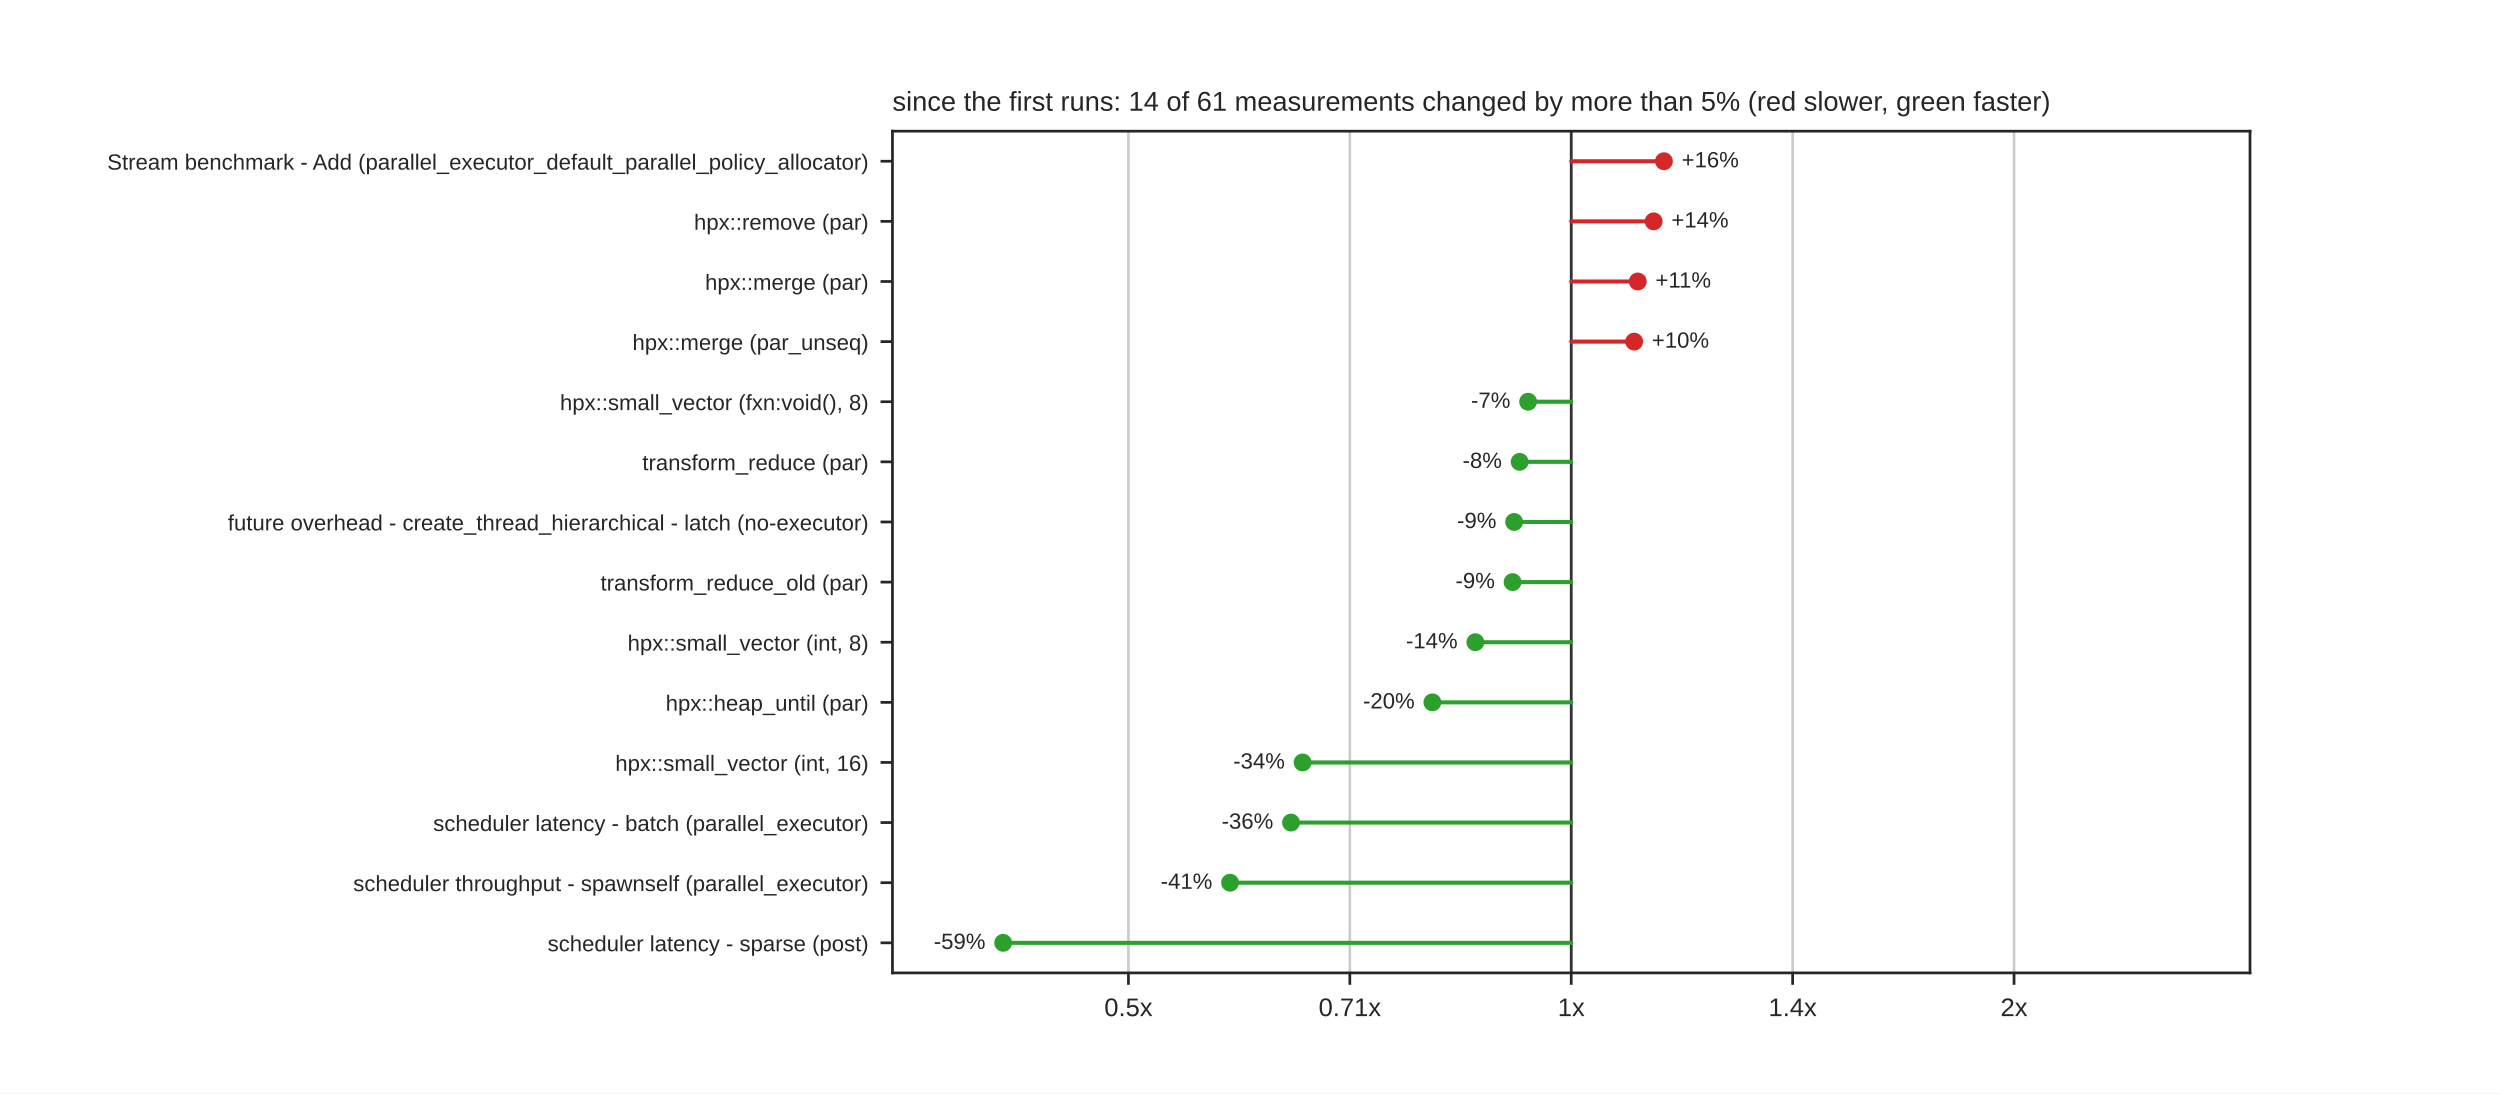
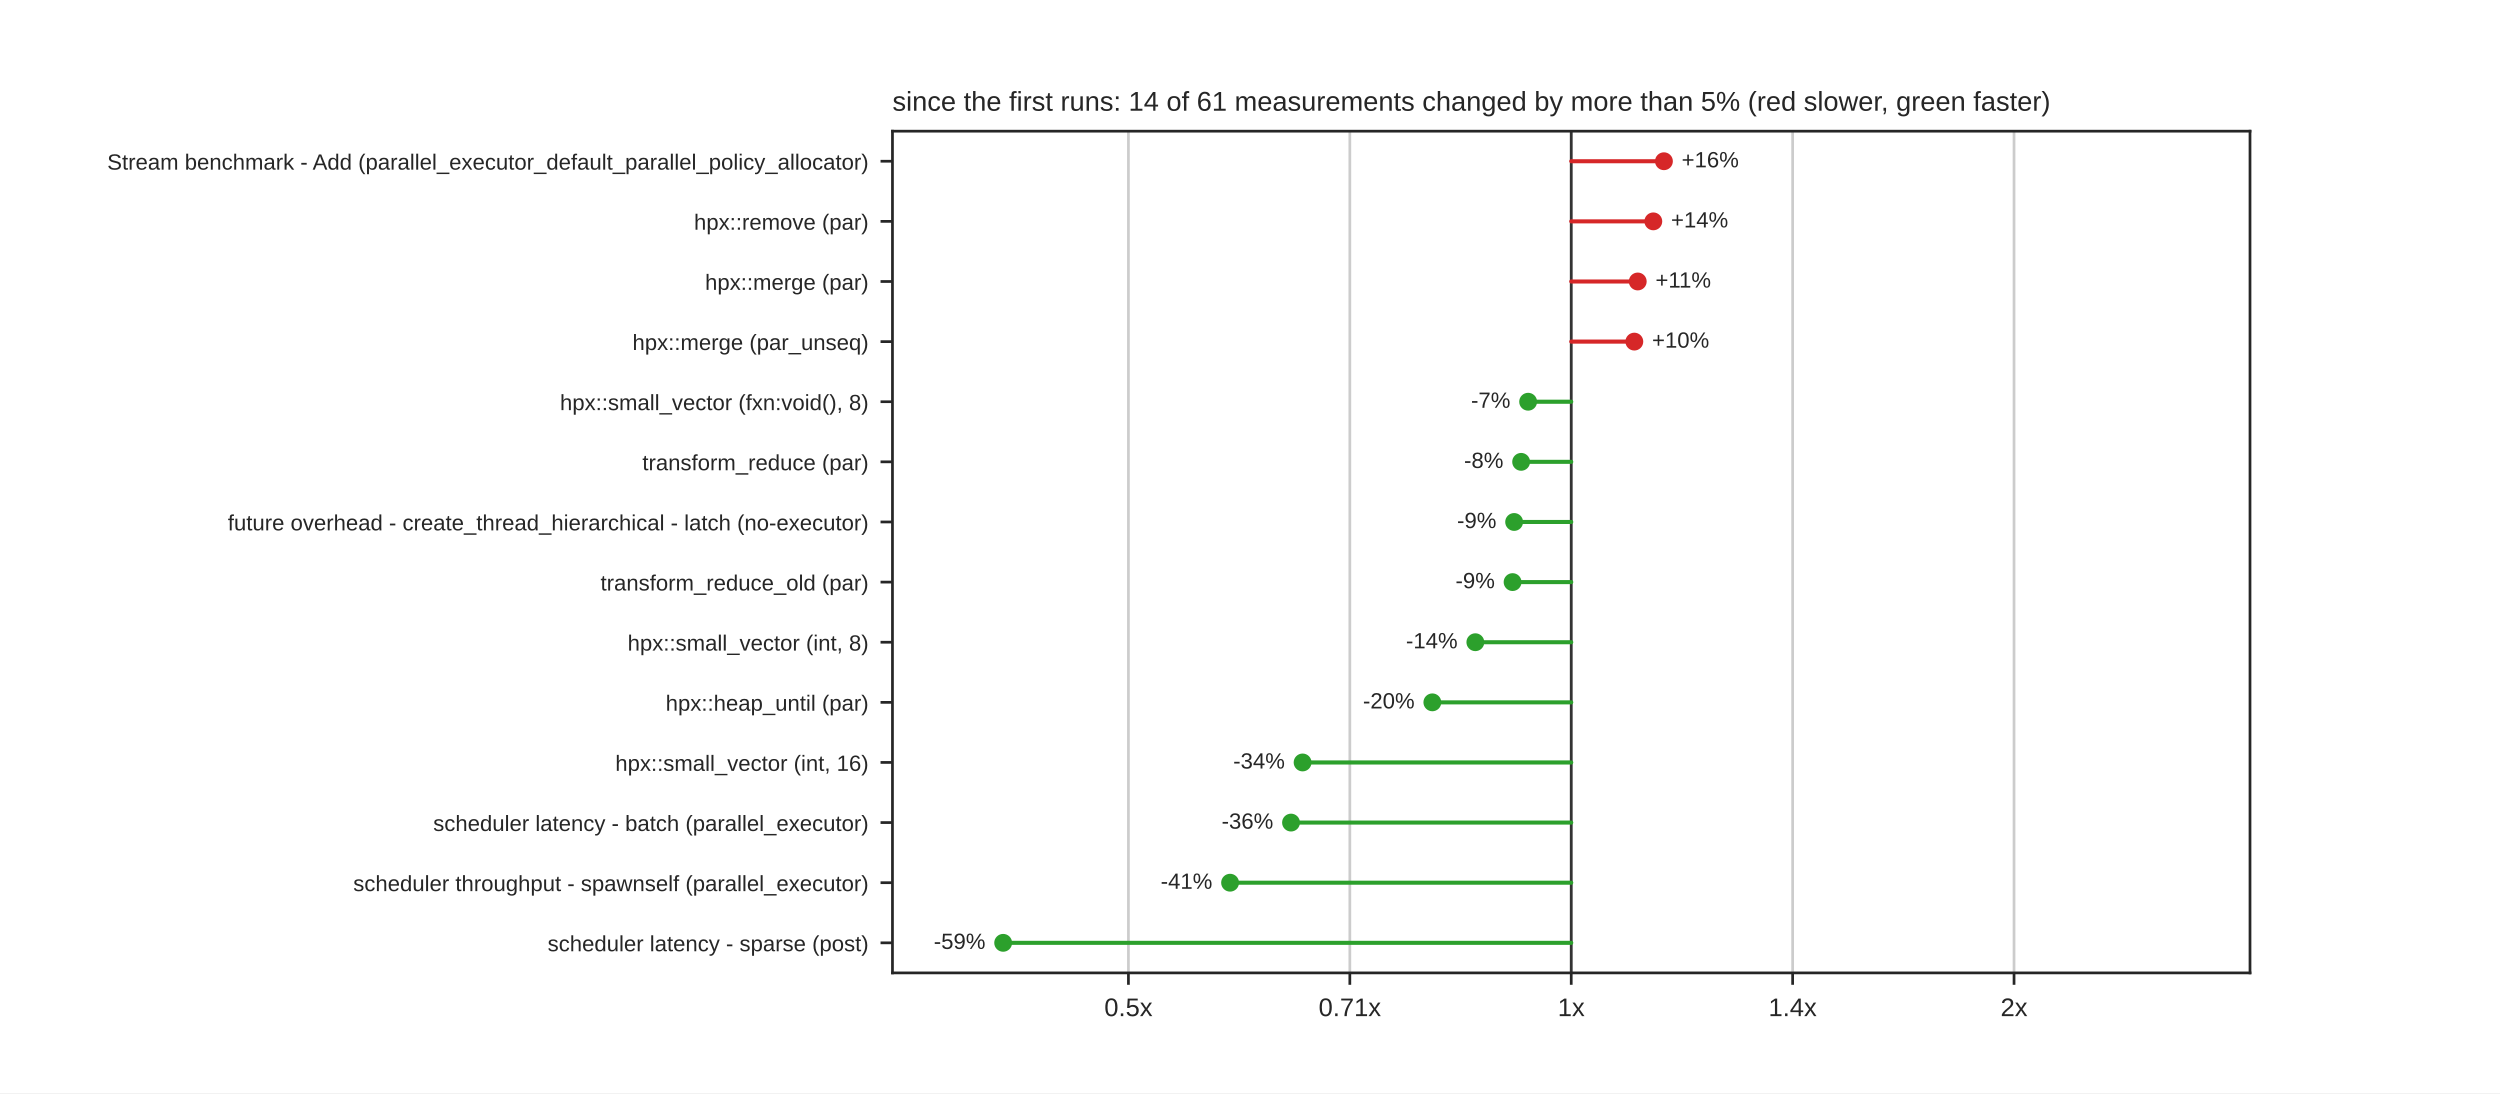
<svg xmlns="http://www.w3.org/2000/svg" xmlns:xlink="http://www.w3.org/1999/xlink" width="734.4pt" height="321.12pt" viewBox="0 0 734.4 321.12" version="1.1">
  <defs>
    <style type="text/css">*{stroke-linejoin: round; stroke-linecap: butt}</style>
  </defs>
  <g id="figure_1">
    <g id="patch_1">
      <path d="M 0 321.12  L 734.4 321.12  L 734.4 0  L 0 0  z " style="fill: #ffffff" />
    </g>
    <g id="axes_1">
      <g id="patch_2">
        <path d="M 262.17 285.797  L 660.96 285.797  L 660.96 38.534  L 262.17 38.534  z " style="fill: #ffffff" />
      </g>
      <g id="matplotlib.axis_1">
        <g id="xtick_1">
          <g id="line2d_1">
            <path d="M 331.487 285.797  L 331.487 38.534  " clip-path="url(#p0b7bfa4546)" style="fill: none; stroke: #cccccc; stroke-width: 0.8; stroke-linecap: round" />
          </g>
          <g id="line2d_2">
            <defs>
              <path id="mdfc5214045" d="M 0 0  L 0 3.5  " style="stroke: #262626; stroke-width: 0.8" />
            </defs>
            <g>
              <use xlink:href="#mdfc5214045" x="331.487" y="285.797" style="fill: #262626; stroke: #262626; stroke-width: 0.8" />
            </g>
          </g>
          <g id="text_1">
-             <text style="fill: #262626; font: 7.5px 'Arial', 'DejaVu Sans', 'Liberation Sans', 'Bitstream Vera Sans', sans-serif; text-anchor: middle" x="331.487" y="298.496" transform="rotate(-0 331.4867 298.4956)">0.5x</text>
+             <text style="fill: #262626; font: 7.5px 'Arial', 'DejaVu Sans', 'Liberation Sans', 'Bitstream Vera Sans', sans-serif; text-anchor: middle" x="331.487" y="298.496" transform="rotate(-0 331.4874 298.4956)">0.5x</text>
          </g>
        </g>
        <g id="xtick_2">
          <g id="line2d_3">
            <path d="M 396.526 285.797  L 396.526 38.534  " clip-path="url(#p0b7bfa4546)" style="fill: none; stroke: #cccccc; stroke-width: 0.8; stroke-linecap: round" />
          </g>
          <g id="line2d_4">
            <g>
              <use xlink:href="#mdfc5214045" x="396.526" y="285.797" style="fill: #262626; stroke: #262626; stroke-width: 0.8" />
            </g>
          </g>
          <g id="text_2">
-             <text style="fill: #262626; font: 7.5px 'Arial', 'DejaVu Sans', 'Liberation Sans', 'Bitstream Vera Sans', sans-serif; text-anchor: middle" x="396.526" y="298.496" transform="rotate(-0 396.5258 298.4956)">0.71x</text>
+             <text style="fill: #262626; font: 7.5px 'Arial', 'DejaVu Sans', 'Liberation Sans', 'Bitstream Vera Sans', sans-serif; text-anchor: middle" x="396.526" y="298.496" transform="rotate(-0 396.5262 298.4956)">0.71x</text>
          </g>
        </g>
        <g id="xtick_3">
          <g id="line2d_5">
            <path d="M 461.565 285.797  L 461.565 38.534  " clip-path="url(#p0b7bfa4546)" style="fill: none; stroke: #cccccc; stroke-width: 0.8; stroke-linecap: round" />
          </g>
          <g id="line2d_6">
            <g>
              <use xlink:href="#mdfc5214045" x="461.565" y="285.797" style="fill: #262626; stroke: #262626; stroke-width: 0.8" />
            </g>
          </g>
          <g id="text_3">
            <text style="fill: #262626; font: 7.5px 'Arial', 'DejaVu Sans', 'Liberation Sans', 'Bitstream Vera Sans', sans-serif; text-anchor: middle" x="461.565" y="298.496" transform="rotate(-0 461.565 298.4956)">1x</text>
          </g>
        </g>
        <g id="xtick_4">
          <g id="line2d_7">
            <path d="M 526.604 285.797  L 526.604 38.534  " clip-path="url(#p0b7bfa4546)" style="fill: none; stroke: #cccccc; stroke-width: 0.8; stroke-linecap: round" />
          </g>
          <g id="line2d_8">
            <g>
              <use xlink:href="#mdfc5214045" x="526.604" y="285.797" style="fill: #262626; stroke: #262626; stroke-width: 0.8" />
            </g>
          </g>
          <g id="text_4">
-             <text style="fill: #262626; font: 7.5px 'Arial', 'DejaVu Sans', 'Liberation Sans', 'Bitstream Vera Sans', sans-serif; text-anchor: middle" x="526.604" y="298.496" transform="rotate(-0 526.6042 298.4956)">1.4x</text>
+             <text style="fill: #262626; font: 7.5px 'Arial', 'DejaVu Sans', 'Liberation Sans', 'Bitstream Vera Sans', sans-serif; text-anchor: middle" x="526.604" y="298.496" transform="rotate(-0 526.6038 298.4956)">1.4x</text>
          </g>
        </g>
        <g id="xtick_5">
          <g id="line2d_9">
            <path d="M 591.643 285.797  L 591.643 38.534  " clip-path="url(#p0b7bfa4546)" style="fill: none; stroke: #cccccc; stroke-width: 0.8; stroke-linecap: round" />
          </g>
          <g id="line2d_10">
            <g>
              <use xlink:href="#mdfc5214045" x="591.643" y="285.797" style="fill: #262626; stroke: #262626; stroke-width: 0.8" />
            </g>
          </g>
          <g id="text_5">
-             <text style="fill: #262626; font: 7.5px 'Arial', 'DejaVu Sans', 'Liberation Sans', 'Bitstream Vera Sans', sans-serif; text-anchor: middle" x="591.643" y="298.496" transform="rotate(-0 591.6433 298.4956)">2x</text>
+             <text style="fill: #262626; font: 7.5px 'Arial', 'DejaVu Sans', 'Liberation Sans', 'Bitstream Vera Sans', sans-serif; text-anchor: middle" x="591.643" y="298.496" transform="rotate(-0 591.6426 298.4956)">2x</text>
          </g>
        </g>
      </g>
      <g id="matplotlib.axis_2">
        <g id="ytick_1">
          <g id="line2d_11">
            <defs>
              <path id="m414165cd4d" d="M 0 0  L -3.5 0  " style="stroke: #262626; stroke-width: 0.8" />
            </defs>
            <g>
              <use xlink:href="#m414165cd4d" x="262.17" y="47.365" style="fill: #262626; stroke: #262626; stroke-width: 0.8" />
            </g>
          </g>
          <g id="text_6">
            <text style="fill: #262626; font: 6.5px 'Arial', 'DejaVu Sans', 'Liberation Sans', 'Bitstream Vera Sans', sans-serif; text-anchor: end" x="255.17" y="49.835" transform="rotate(-0 255.17 49.83469)">Stream benchmark - Add (parallel_executor_default_parallel_policy_allocator)</text>
          </g>
        </g>
        <g id="ytick_2">
          <g id="line2d_12">
            <g>
              <use xlink:href="#m414165cd4d" x="262.17" y="65.027" style="fill: #262626; stroke: #262626; stroke-width: 0.8" />
            </g>
          </g>
          <g id="text_7">
            <text style="fill: #262626; font: 6.5px 'Arial', 'DejaVu Sans', 'Liberation Sans', 'Bitstream Vera Sans', sans-serif; text-anchor: end" x="255.17" y="67.496" transform="rotate(-0 255.17 67.49629)">hpx::remove (par)</text>
          </g>
        </g>
        <g id="ytick_3">
          <g id="line2d_13">
            <g>
              <use xlink:href="#m414165cd4d" x="262.17" y="82.688" style="fill: #262626; stroke: #262626; stroke-width: 0.8" />
            </g>
          </g>
          <g id="text_8">
            <text style="fill: #262626; font: 6.5px 'Arial', 'DejaVu Sans', 'Liberation Sans', 'Bitstream Vera Sans', sans-serif; text-anchor: end" x="255.17" y="85.158" transform="rotate(-0 255.17 85.15789)">hpx::merge (par)</text>
          </g>
        </g>
        <g id="ytick_4">
          <g id="line2d_14">
            <g>
              <use xlink:href="#m414165cd4d" x="262.17" y="100.35" style="fill: #262626; stroke: #262626; stroke-width: 0.8" />
            </g>
          </g>
          <g id="text_9">
            <text style="fill: #262626; font: 6.5px 'Arial', 'DejaVu Sans', 'Liberation Sans', 'Bitstream Vera Sans', sans-serif; text-anchor: end" x="255.17" y="102.819" transform="rotate(-0 255.17 102.8195)">hpx::merge (par_unseq)</text>
          </g>
        </g>
        <g id="ytick_5">
          <g id="line2d_15">
            <g>
              <use xlink:href="#m414165cd4d" x="262.17" y="118.012" style="fill: #262626; stroke: #262626; stroke-width: 0.8" />
            </g>
          </g>
          <g id="text_10">
            <text style="fill: #262626; font: 6.5px 'Arial', 'DejaVu Sans', 'Liberation Sans', 'Bitstream Vera Sans', sans-serif; text-anchor: end" x="255.17" y="120.481" transform="rotate(-0 255.17 120.4811)">hpx::small_vector (fxn:void(), 8)</text>
          </g>
        </g>
        <g id="ytick_6">
          <g id="line2d_16">
            <g>
              <use xlink:href="#m414165cd4d" x="262.17" y="135.673" style="fill: #262626; stroke: #262626; stroke-width: 0.8" />
            </g>
          </g>
          <g id="text_11">
            <text style="fill: #262626; font: 6.5px 'Arial', 'DejaVu Sans', 'Liberation Sans', 'Bitstream Vera Sans', sans-serif; text-anchor: end" x="255.17" y="138.143" transform="rotate(-0 255.17 138.1427)">transform_reduce (par)</text>
          </g>
        </g>
        <g id="ytick_7">
          <g id="line2d_17">
            <g>
              <use xlink:href="#m414165cd4d" x="262.17" y="153.335" style="fill: #262626; stroke: #262626; stroke-width: 0.8" />
            </g>
          </g>
          <g id="text_12">
            <text style="fill: #262626; font: 6.5px 'Arial', 'DejaVu Sans', 'Liberation Sans', 'Bitstream Vera Sans', sans-serif; text-anchor: end" x="255.17" y="155.804" transform="rotate(-0 255.17 155.8043)">future overhead - create_thread_hierarchical - latch (no-executor)</text>
          </g>
        </g>
        <g id="ytick_8">
          <g id="line2d_18">
            <g>
              <use xlink:href="#m414165cd4d" x="262.17" y="170.996" style="fill: #262626; stroke: #262626; stroke-width: 0.8" />
            </g>
          </g>
          <g id="text_13">
            <text style="fill: #262626; font: 6.5px 'Arial', 'DejaVu Sans', 'Liberation Sans', 'Bitstream Vera Sans', sans-serif; text-anchor: end" x="255.17" y="173.466" transform="rotate(-0 255.17 173.4659)">transform_reduce_old (par)</text>
          </g>
        </g>
        <g id="ytick_9">
          <g id="line2d_19">
            <g>
              <use xlink:href="#m414165cd4d" x="262.17" y="188.658" style="fill: #262626; stroke: #262626; stroke-width: 0.8" />
            </g>
          </g>
          <g id="text_14">
            <text style="fill: #262626; font: 6.5px 'Arial', 'DejaVu Sans', 'Liberation Sans', 'Bitstream Vera Sans', sans-serif; text-anchor: end" x="255.17" y="191.127" transform="rotate(-0 255.17 191.1275)">hpx::small_vector (int, 8)</text>
          </g>
        </g>
        <g id="ytick_10">
          <g id="line2d_20">
            <g>
              <use xlink:href="#m414165cd4d" x="262.17" y="206.32" style="fill: #262626; stroke: #262626; stroke-width: 0.8" />
            </g>
          </g>
          <g id="text_15">
            <text style="fill: #262626; font: 6.5px 'Arial', 'DejaVu Sans', 'Liberation Sans', 'Bitstream Vera Sans', sans-serif; text-anchor: end" x="255.17" y="208.789" transform="rotate(-0 255.17 208.7891)">hpx::heap_until (par)</text>
          </g>
        </g>
        <g id="ytick_11">
          <g id="line2d_21">
            <g>
              <use xlink:href="#m414165cd4d" x="262.17" y="223.981" style="fill: #262626; stroke: #262626; stroke-width: 0.8" />
            </g>
          </g>
          <g id="text_16">
            <text style="fill: #262626; font: 6.5px 'Arial', 'DejaVu Sans', 'Liberation Sans', 'Bitstream Vera Sans', sans-serif; text-anchor: end" x="255.17" y="226.451" transform="rotate(-0 255.17 226.4507)">hpx::small_vector (int, 16)</text>
          </g>
        </g>
        <g id="ytick_12">
          <g id="line2d_22">
            <g>
              <use xlink:href="#m414165cd4d" x="262.17" y="241.643" style="fill: #262626; stroke: #262626; stroke-width: 0.8" />
            </g>
          </g>
          <g id="text_17">
            <text style="fill: #262626; font: 6.5px 'Arial', 'DejaVu Sans', 'Liberation Sans', 'Bitstream Vera Sans', sans-serif; text-anchor: end" x="255.17" y="244.112" transform="rotate(-0 255.17 244.1123)">scheduler latency - batch (parallel_executor)</text>
          </g>
        </g>
        <g id="ytick_13">
          <g id="line2d_23">
            <g>
              <use xlink:href="#m414165cd4d" x="262.17" y="259.304" style="fill: #262626; stroke: #262626; stroke-width: 0.8" />
            </g>
          </g>
          <g id="text_18">
            <text style="fill: #262626; font: 6.5px 'Arial', 'DejaVu Sans', 'Liberation Sans', 'Bitstream Vera Sans', sans-serif; text-anchor: end" x="255.17" y="261.774" transform="rotate(-0 255.17 261.7739)">scheduler throughput - spawnself (parallel_executor)</text>
          </g>
        </g>
        <g id="ytick_14">
          <g id="line2d_24">
            <g>
              <use xlink:href="#m414165cd4d" x="262.17" y="276.966" style="fill: #262626; stroke: #262626; stroke-width: 0.8" />
            </g>
          </g>
          <g id="text_19">
            <text style="fill: #262626; font: 6.5px 'Arial', 'DejaVu Sans', 'Liberation Sans', 'Bitstream Vera Sans', sans-serif; text-anchor: end" x="255.17" y="279.435" transform="rotate(-0 255.17 279.4355)">scheduler latency - sparse (post)</text>
          </g>
        </g>
      </g>
      <g id="line2d_25">
        <path d="M 461.565 285.797  L 461.565 38.534  " clip-path="url(#p0b7bfa4546)" style="fill: none; stroke: #333333; stroke-width: 0.8; stroke-linecap: round" />
      </g>
      <g id="line2d_26">
        <path d="M 461.565 47.365  L 488.798 47.365  " clip-path="url(#p0b7bfa4546)" style="fill: none; stroke: #d62728; stroke-width: 1.2; stroke-linecap: round" />
      </g>
      <g id="line2d_27">
-         <path d="M 461.565 65.027  L 485.776 65.027  " clip-path="url(#p0b7bfa4546)" style="fill: none; stroke: #d62728; stroke-width: 1.2; stroke-linecap: round" />
+         <path d="M 461.565 65.027  L 485.677 65.027  " clip-path="url(#p0b7bfa4546)" style="fill: none; stroke: #d62728; stroke-width: 1.2; stroke-linecap: round" />
      </g>
      <g id="line2d_28">
-         <path d="M 461.565 82.688  L 481.11 82.688  " clip-path="url(#p0b7bfa4546)" style="fill: none; stroke: #d62728; stroke-width: 1.2; stroke-linecap: round" />
+         <path d="M 461.565 82.688  L 481.104 82.688  " clip-path="url(#p0b7bfa4546)" style="fill: none; stroke: #d62728; stroke-width: 1.2; stroke-linecap: round" />
      </g>
      <g id="line2d_29">
-         <path d="M 461.565 100.35  L 480.049 100.35  " clip-path="url(#p0b7bfa4546)" style="fill: none; stroke: #d62728; stroke-width: 1.2; stroke-linecap: round" />
+         <path d="M 461.565 100.35  L 480.1 100.35  " clip-path="url(#p0b7bfa4546)" style="fill: none; stroke: #d62728; stroke-width: 1.2; stroke-linecap: round" />
      </g>
      <g id="line2d_30">
-         <path d="M 461.565 118.012  L 448.9 118.012  " clip-path="url(#p0b7bfa4546)" style="fill: none; stroke: #2ca02c; stroke-width: 1.2; stroke-linecap: round" />
+         <path d="M 461.565 118.012  L 448.904 118.012  " clip-path="url(#p0b7bfa4546)" style="fill: none; stroke: #2ca02c; stroke-width: 1.2; stroke-linecap: round" />
      </g>
      <g id="line2d_31">
-         <path d="M 461.565 135.673  L 446.412 135.673  " clip-path="url(#p0b7bfa4546)" style="fill: none; stroke: #2ca02c; stroke-width: 1.2; stroke-linecap: round" />
+         <path d="M 461.565 135.673  L 446.85 135.673  " clip-path="url(#p0b7bfa4546)" style="fill: none; stroke: #2ca02c; stroke-width: 1.2; stroke-linecap: round" />
      </g>
      <g id="line2d_32">
        <path d="M 461.565 153.335  L 444.793 153.335  " clip-path="url(#p0b7bfa4546)" style="fill: none; stroke: #2ca02c; stroke-width: 1.2; stroke-linecap: round" />
      </g>
      <g id="line2d_33">
        <path d="M 461.565 170.996  L 444.338 170.996  " clip-path="url(#p0b7bfa4546)" style="fill: none; stroke: #2ca02c; stroke-width: 1.2; stroke-linecap: round" />
      </g>
      <g id="line2d_34">
        <path d="M 461.565 188.658  L 433.399 188.658  " clip-path="url(#p0b7bfa4546)" style="fill: none; stroke: #2ca02c; stroke-width: 1.2; stroke-linecap: round" />
      </g>
      <g id="line2d_35">
-         <path d="M 461.565 206.32  L 420.78 206.32  " clip-path="url(#p0b7bfa4546)" style="fill: none; stroke: #2ca02c; stroke-width: 1.2; stroke-linecap: round" />
+         <path d="M 461.565 206.32  L 420.767 206.32  " clip-path="url(#p0b7bfa4546)" style="fill: none; stroke: #2ca02c; stroke-width: 1.2; stroke-linecap: round" />
      </g>
      <g id="line2d_36">
-         <path d="M 461.565 223.981  L 382.652 223.981  " clip-path="url(#p0b7bfa4546)" style="fill: none; stroke: #2ca02c; stroke-width: 1.2; stroke-linecap: round" />
+         <path d="M 461.565 223.981  L 382.65 223.981  " clip-path="url(#p0b7bfa4546)" style="fill: none; stroke: #2ca02c; stroke-width: 1.2; stroke-linecap: round" />
      </g>
      <g id="line2d_37">
-         <path d="M 461.565 241.643  L 379.249 241.643  " clip-path="url(#p0b7bfa4546)" style="fill: none; stroke: #2ca02c; stroke-width: 1.2; stroke-linecap: round" />
+         <path d="M 461.565 241.643  L 379.25 241.643  " clip-path="url(#p0b7bfa4546)" style="fill: none; stroke: #2ca02c; stroke-width: 1.2; stroke-linecap: round" />
      </g>
      <g id="line2d_38">
-         <path d="M 461.565 259.304  L 361.346 259.304  " clip-path="url(#p0b7bfa4546)" style="fill: none; stroke: #2ca02c; stroke-width: 1.2; stroke-linecap: round" />
+         <path d="M 461.565 259.304  L 361.347 259.304  " clip-path="url(#p0b7bfa4546)" style="fill: none; stroke: #2ca02c; stroke-width: 1.2; stroke-linecap: round" />
      </g>
      <g id="line2d_39">
-         <path d="M 461.565 276.966  L 294.69 276.966  " clip-path="url(#p0b7bfa4546)" style="fill: none; stroke: #2ca02c; stroke-width: 1.2; stroke-linecap: round" />
+         <path d="M 461.565 276.966  L 294.689 276.966  " clip-path="url(#p0b7bfa4546)" style="fill: none; stroke: #2ca02c; stroke-width: 1.2; stroke-linecap: round" />
      </g>
      <g id="patch_3">
        <path d="M 262.17 285.797  L 262.17 38.534  " style="fill: none; stroke: #262626; stroke-width: 0.8; stroke-linejoin: miter; stroke-linecap: square" />
      </g>
      <g id="patch_4">
        <path d="M 660.96 285.797  L 660.96 38.534  " style="fill: none; stroke: #262626; stroke-width: 0.8; stroke-linejoin: miter; stroke-linecap: square" />
      </g>
      <g id="patch_5">
        <path d="M 262.17 285.797  L 660.96 285.797  " style="fill: none; stroke: #262626; stroke-width: 0.8; stroke-linejoin: miter; stroke-linecap: square" />
      </g>
      <g id="patch_6">
        <path d="M 262.17 38.534  L 660.96 38.534  " style="fill: none; stroke: #262626; stroke-width: 0.8; stroke-linejoin: miter; stroke-linecap: square" />
      </g>
      <g id="PathCollection_1">
        <defs>
          <path id="m8968767a60" d="M 0 2.121  C 0.563 2.121 1.102 1.898 1.5 1.5  C 1.898 1.102 2.121 0.563 2.121 0  C 2.121 -0.563 1.898 -1.102 1.5 -1.5  C 1.102 -1.898 0.563 -2.121 0 -2.121  C -0.563 -2.121 -1.102 -1.898 -1.5 -1.5  C -1.898 -1.102 -2.121 -0.563 -2.121 0  C -2.121 0.563 -1.898 1.102 -1.5 1.5  C -1.102 1.898 -0.563 2.121 0 2.121  z " style="stroke: #d62728" />
        </defs>
        <g clip-path="url(#p0b7bfa4546)">
          <use xlink:href="#m8968767a60" x="488.798" y="47.365" style="fill: #d62728; stroke: #d62728" />
        </g>
      </g>
      <g id="text_20">
-         <text style="fill: #262626; font: 6.5px 'Arial', 'DejaVu Sans', 'Liberation Sans', 'Bitstream Vera Sans', sans-serif; text-anchor: start" x="494.001" y="49.159" transform="rotate(-0 494.0011 49.15879)">+16%</text>
+         <text style="fill: #262626; font: 6.5px 'Arial', 'DejaVu Sans', 'Liberation Sans', 'Bitstream Vera Sans', sans-serif; text-anchor: start" x="494.001" y="49.159" transform="rotate(-0 494.001 49.15879)">+16%</text>
      </g>
      <g id="PathCollection_2">
        <g clip-path="url(#p0b7bfa4546)">
-           <use xlink:href="#m8968767a60" x="485.776" y="65.027" style="fill: #d62728; stroke: #d62728" />
+           <use xlink:href="#m8968767a60" x="485.677" y="65.027" style="fill: #d62728; stroke: #d62728" />
        </g>
      </g>
      <g id="text_21">
-         <text style="fill: #262626; font: 6.5px 'Arial', 'DejaVu Sans', 'Liberation Sans', 'Bitstream Vera Sans', sans-serif; text-anchor: start" x="490.979" y="66.82" transform="rotate(-0 490.9789 66.82039)">+14%</text>
+         <text style="fill: #262626; font: 6.5px 'Arial', 'DejaVu Sans', 'Liberation Sans', 'Bitstream Vera Sans', sans-serif; text-anchor: start" x="490.88" y="66.82" transform="rotate(-0 490.8801 66.82039)">+14%</text>
      </g>
      <g id="PathCollection_3">
        <g clip-path="url(#p0b7bfa4546)">
-           <use xlink:href="#m8968767a60" x="481.11" y="82.688" style="fill: #d62728; stroke: #d62728" />
+           <use xlink:href="#m8968767a60" x="481.104" y="82.688" style="fill: #d62728; stroke: #d62728" />
        </g>
      </g>
      <g id="text_22">
-         <text style="fill: #262626; font: 6.5px 'Arial', 'DejaVu Sans', 'Liberation Sans', 'Bitstream Vera Sans', sans-serif; text-anchor: start" x="486.314" y="84.482" transform="rotate(-0 486.3136 84.48199)">+11%</text>
+         <text style="fill: #262626; font: 6.5px 'Arial', 'DejaVu Sans', 'Liberation Sans', 'Bitstream Vera Sans', sans-serif; text-anchor: start" x="486.307" y="84.482" transform="rotate(-0 486.3075 84.48199)">+11%</text>
      </g>
      <g id="PathCollection_4">
        <g clip-path="url(#p0b7bfa4546)">
-           <use xlink:href="#m8968767a60" x="480.049" y="100.35" style="fill: #d62728; stroke: #d62728" />
+           <use xlink:href="#m8968767a60" x="480.1" y="100.35" style="fill: #d62728; stroke: #d62728" />
        </g>
      </g>
      <g id="text_23">
-         <text style="fill: #262626; font: 6.5px 'Arial', 'DejaVu Sans', 'Liberation Sans', 'Bitstream Vera Sans', sans-serif; text-anchor: start" x="485.252" y="102.144" transform="rotate(-0 485.2517 102.1436)">+10%</text>
+         <text style="fill: #262626; font: 6.5px 'Arial', 'DejaVu Sans', 'Liberation Sans', 'Bitstream Vera Sans', sans-serif; text-anchor: start" x="485.304" y="102.144" transform="rotate(-0 485.3035 102.1436)">+10%</text>
      </g>
      <g id="PathCollection_5">
        <defs>
          <path id="m7978cd0e5a" d="M 0 2.121  C 0.563 2.121 1.102 1.898 1.5 1.5  C 1.898 1.102 2.121 0.563 2.121 0  C 2.121 -0.563 1.898 -1.102 1.5 -1.5  C 1.102 -1.898 0.563 -2.121 0 -2.121  C -0.563 -2.121 -1.102 -1.898 -1.5 -1.5  C -1.898 -1.102 -2.121 -0.563 -2.121 0  C -2.121 0.563 -1.898 1.102 -1.5 1.5  C -1.102 1.898 -0.563 2.121 0 2.121  z " style="stroke: #2ca02c" />
        </defs>
        <g clip-path="url(#p0b7bfa4546)">
-           <use xlink:href="#m7978cd0e5a" x="448.9" y="118.012" style="fill: #2ca02c; stroke: #2ca02c" />
+           <use xlink:href="#m7978cd0e5a" x="448.904" y="118.012" style="fill: #2ca02c; stroke: #2ca02c" />
        </g>
      </g>
      <g id="text_24">
-         <text style="fill: #262626; font: 6.5px 'Arial', 'DejaVu Sans', 'Liberation Sans', 'Bitstream Vera Sans', sans-serif; text-anchor: end" x="443.697" y="119.805" transform="rotate(-0 443.6967 119.8052)">-7%</text>
+         <text style="fill: #262626; font: 6.5px 'Arial', 'DejaVu Sans', 'Liberation Sans', 'Bitstream Vera Sans', sans-serif; text-anchor: end" x="443.701" y="119.805" transform="rotate(-0 443.7008 119.8052)">-7%</text>
      </g>
      <g id="PathCollection_6">
        <g clip-path="url(#p0b7bfa4546)">
-           <use xlink:href="#m7978cd0e5a" x="446.412" y="135.673" style="fill: #2ca02c; stroke: #2ca02c" />
+           <use xlink:href="#m7978cd0e5a" x="446.85" y="135.673" style="fill: #2ca02c; stroke: #2ca02c" />
        </g>
      </g>
      <g id="text_25">
-         <text style="fill: #262626; font: 6.5px 'Arial', 'DejaVu Sans', 'Liberation Sans', 'Bitstream Vera Sans', sans-serif; text-anchor: end" x="441.209" y="137.467" transform="rotate(-0 441.2091 137.4668)">-8%</text>
+         <text style="fill: #262626; font: 6.5px 'Arial', 'DejaVu Sans', 'Liberation Sans', 'Bitstream Vera Sans', sans-serif; text-anchor: end" x="441.647" y="137.467" transform="rotate(-0 441.6469 137.4668)">-8%</text>
      </g>
      <g id="PathCollection_7">
        <g clip-path="url(#p0b7bfa4546)">
          <use xlink:href="#m7978cd0e5a" x="444.793" y="153.335" style="fill: #2ca02c; stroke: #2ca02c" />
        </g>
      </g>
      <g id="text_26">
-         <text style="fill: #262626; font: 6.5px 'Arial', 'DejaVu Sans', 'Liberation Sans', 'Bitstream Vera Sans', sans-serif; text-anchor: end" x="439.59" y="155.128" transform="rotate(-0 439.59 155.1284)">-9%</text>
+         <text style="fill: #262626; font: 6.5px 'Arial', 'DejaVu Sans', 'Liberation Sans', 'Bitstream Vera Sans', sans-serif; text-anchor: end" x="439.59" y="155.128" transform="rotate(-0 439.5901 155.1284)">-9%</text>
      </g>
      <g id="PathCollection_8">
        <g clip-path="url(#p0b7bfa4546)">
          <use xlink:href="#m7978cd0e5a" x="444.338" y="170.996" style="fill: #2ca02c; stroke: #2ca02c" />
        </g>
      </g>
      <g id="text_27">
-         <text style="fill: #262626; font: 6.5px 'Arial', 'DejaVu Sans', 'Liberation Sans', 'Bitstream Vera Sans', sans-serif; text-anchor: end" x="439.135" y="172.79" transform="rotate(-0 439.1351 172.79)">-9%</text>
+         <text style="fill: #262626; font: 6.5px 'Arial', 'DejaVu Sans', 'Liberation Sans', 'Bitstream Vera Sans', sans-serif; text-anchor: end" x="439.135" y="172.79" transform="rotate(-0 439.1352 172.79)">-9%</text>
      </g>
      <g id="PathCollection_9">
        <g clip-path="url(#p0b7bfa4546)">
          <use xlink:href="#m7978cd0e5a" x="433.399" y="188.658" style="fill: #2ca02c; stroke: #2ca02c" />
        </g>
      </g>
      <g id="text_28">
-         <text style="fill: #262626; font: 6.5px 'Arial', 'DejaVu Sans', 'Liberation Sans', 'Bitstream Vera Sans', sans-serif; text-anchor: end" x="428.196" y="190.452" transform="rotate(-0 428.1955 190.4516)">-14%</text>
+         <text style="fill: #262626; font: 6.5px 'Arial', 'DejaVu Sans', 'Liberation Sans', 'Bitstream Vera Sans', sans-serif; text-anchor: end" x="428.196" y="190.452" transform="rotate(-0 428.1957 190.4516)">-14%</text>
      </g>
      <g id="PathCollection_10">
        <g clip-path="url(#p0b7bfa4546)">
-           <use xlink:href="#m7978cd0e5a" x="420.78" y="206.32" style="fill: #2ca02c; stroke: #2ca02c" />
+           <use xlink:href="#m7978cd0e5a" x="420.767" y="206.32" style="fill: #2ca02c; stroke: #2ca02c" />
        </g>
      </g>
      <g id="text_29">
-         <text style="fill: #262626; font: 6.5px 'Arial', 'DejaVu Sans', 'Liberation Sans', 'Bitstream Vera Sans', sans-serif; text-anchor: end" x="415.577" y="208.113" transform="rotate(-0 415.5769 208.1132)">-20%</text>
+         <text style="fill: #262626; font: 6.5px 'Arial', 'DejaVu Sans', 'Liberation Sans', 'Bitstream Vera Sans', sans-serif; text-anchor: end" x="415.564" y="208.113" transform="rotate(-0 415.5643 208.1132)">-20%</text>
      </g>
      <g id="PathCollection_11">
        <g clip-path="url(#p0b7bfa4546)">
-           <use xlink:href="#m7978cd0e5a" x="382.652" y="223.981" style="fill: #2ca02c; stroke: #2ca02c" />
+           <use xlink:href="#m7978cd0e5a" x="382.65" y="223.981" style="fill: #2ca02c; stroke: #2ca02c" />
        </g>
      </g>
      <g id="text_30">
-         <text style="fill: #262626; font: 6.5px 'Arial', 'DejaVu Sans', 'Liberation Sans', 'Bitstream Vera Sans', sans-serif; text-anchor: end" x="377.449" y="225.775" transform="rotate(-0 377.4487 225.7748)">-34%</text>
+         <text style="fill: #262626; font: 6.5px 'Arial', 'DejaVu Sans', 'Liberation Sans', 'Bitstream Vera Sans', sans-serif; text-anchor: end" x="377.447" y="225.775" transform="rotate(-0 377.4469 225.7748)">-34%</text>
      </g>
      <g id="PathCollection_12">
        <g clip-path="url(#p0b7bfa4546)">
-           <use xlink:href="#m7978cd0e5a" x="379.249" y="241.643" style="fill: #2ca02c; stroke: #2ca02c" />
+           <use xlink:href="#m7978cd0e5a" x="379.25" y="241.643" style="fill: #2ca02c; stroke: #2ca02c" />
        </g>
      </g>
      <g id="text_31">
-         <text style="fill: #262626; font: 6.5px 'Arial', 'DejaVu Sans', 'Liberation Sans', 'Bitstream Vera Sans', sans-serif; text-anchor: end" x="374.046" y="243.436" transform="rotate(-0 374.0462 243.4364)">-36%</text>
+         <text style="fill: #262626; font: 6.5px 'Arial', 'DejaVu Sans', 'Liberation Sans', 'Bitstream Vera Sans', sans-serif; text-anchor: end" x="374.047" y="243.436" transform="rotate(-0 374.0467 243.4364)">-36%</text>
      </g>
      <g id="PathCollection_13">
        <g clip-path="url(#p0b7bfa4546)">
-           <use xlink:href="#m7978cd0e5a" x="361.346" y="259.304" style="fill: #2ca02c; stroke: #2ca02c" />
+           <use xlink:href="#m7978cd0e5a" x="361.347" y="259.304" style="fill: #2ca02c; stroke: #2ca02c" />
        </g>
      </g>
      <g id="text_32">
-         <text style="fill: #262626; font: 6.5px 'Arial', 'DejaVu Sans', 'Liberation Sans', 'Bitstream Vera Sans', sans-serif; text-anchor: end" x="356.143" y="261.098" transform="rotate(-0 356.1429 261.098)">-41%</text>
+         <text style="fill: #262626; font: 6.5px 'Arial', 'DejaVu Sans', 'Liberation Sans', 'Bitstream Vera Sans', sans-serif; text-anchor: end" x="356.144" y="261.098" transform="rotate(-0 356.1435 261.098)">-41%</text>
      </g>
      <g id="PathCollection_14">
        <g clip-path="url(#p0b7bfa4546)">
-           <use xlink:href="#m7978cd0e5a" x="294.69" y="276.966" style="fill: #2ca02c; stroke: #2ca02c" />
+           <use xlink:href="#m7978cd0e5a" x="294.689" y="276.966" style="fill: #2ca02c; stroke: #2ca02c" />
        </g>
      </g>
      <g id="text_33">
-         <text style="fill: #262626; font: 6.5px 'Arial', 'DejaVu Sans', 'Liberation Sans', 'Bitstream Vera Sans', sans-serif; text-anchor: end" x="289.486" y="278.76" transform="rotate(-0 289.4864 278.7596)">-59%</text>
+         <text style="fill: #262626; font: 6.5px 'Arial', 'DejaVu Sans', 'Liberation Sans', 'Bitstream Vera Sans', sans-serif; text-anchor: end" x="289.486" y="278.76" transform="rotate(-0 289.4863 278.7596)">-59%</text>
      </g>
      <g id="text_34">
        <text style="fill: #262626; font: 8px 'Arial', 'DejaVu Sans', 'Liberation Sans', 'Bitstream Vera Sans', sans-serif; text-anchor: start" x="262.17" y="32.534" transform="rotate(-0 262.17 32.5344)">since the first runs: 14 of 61 measurements changed by more than 5% (red slower, green faster)</text>
      </g>
    </g>
  </g>
  <defs>
    <clipPath id="p0b7bfa4546">
      <rect x="262.17" y="38.534" width="398.79" height="247.262" />
    </clipPath>
  </defs>
</svg>
